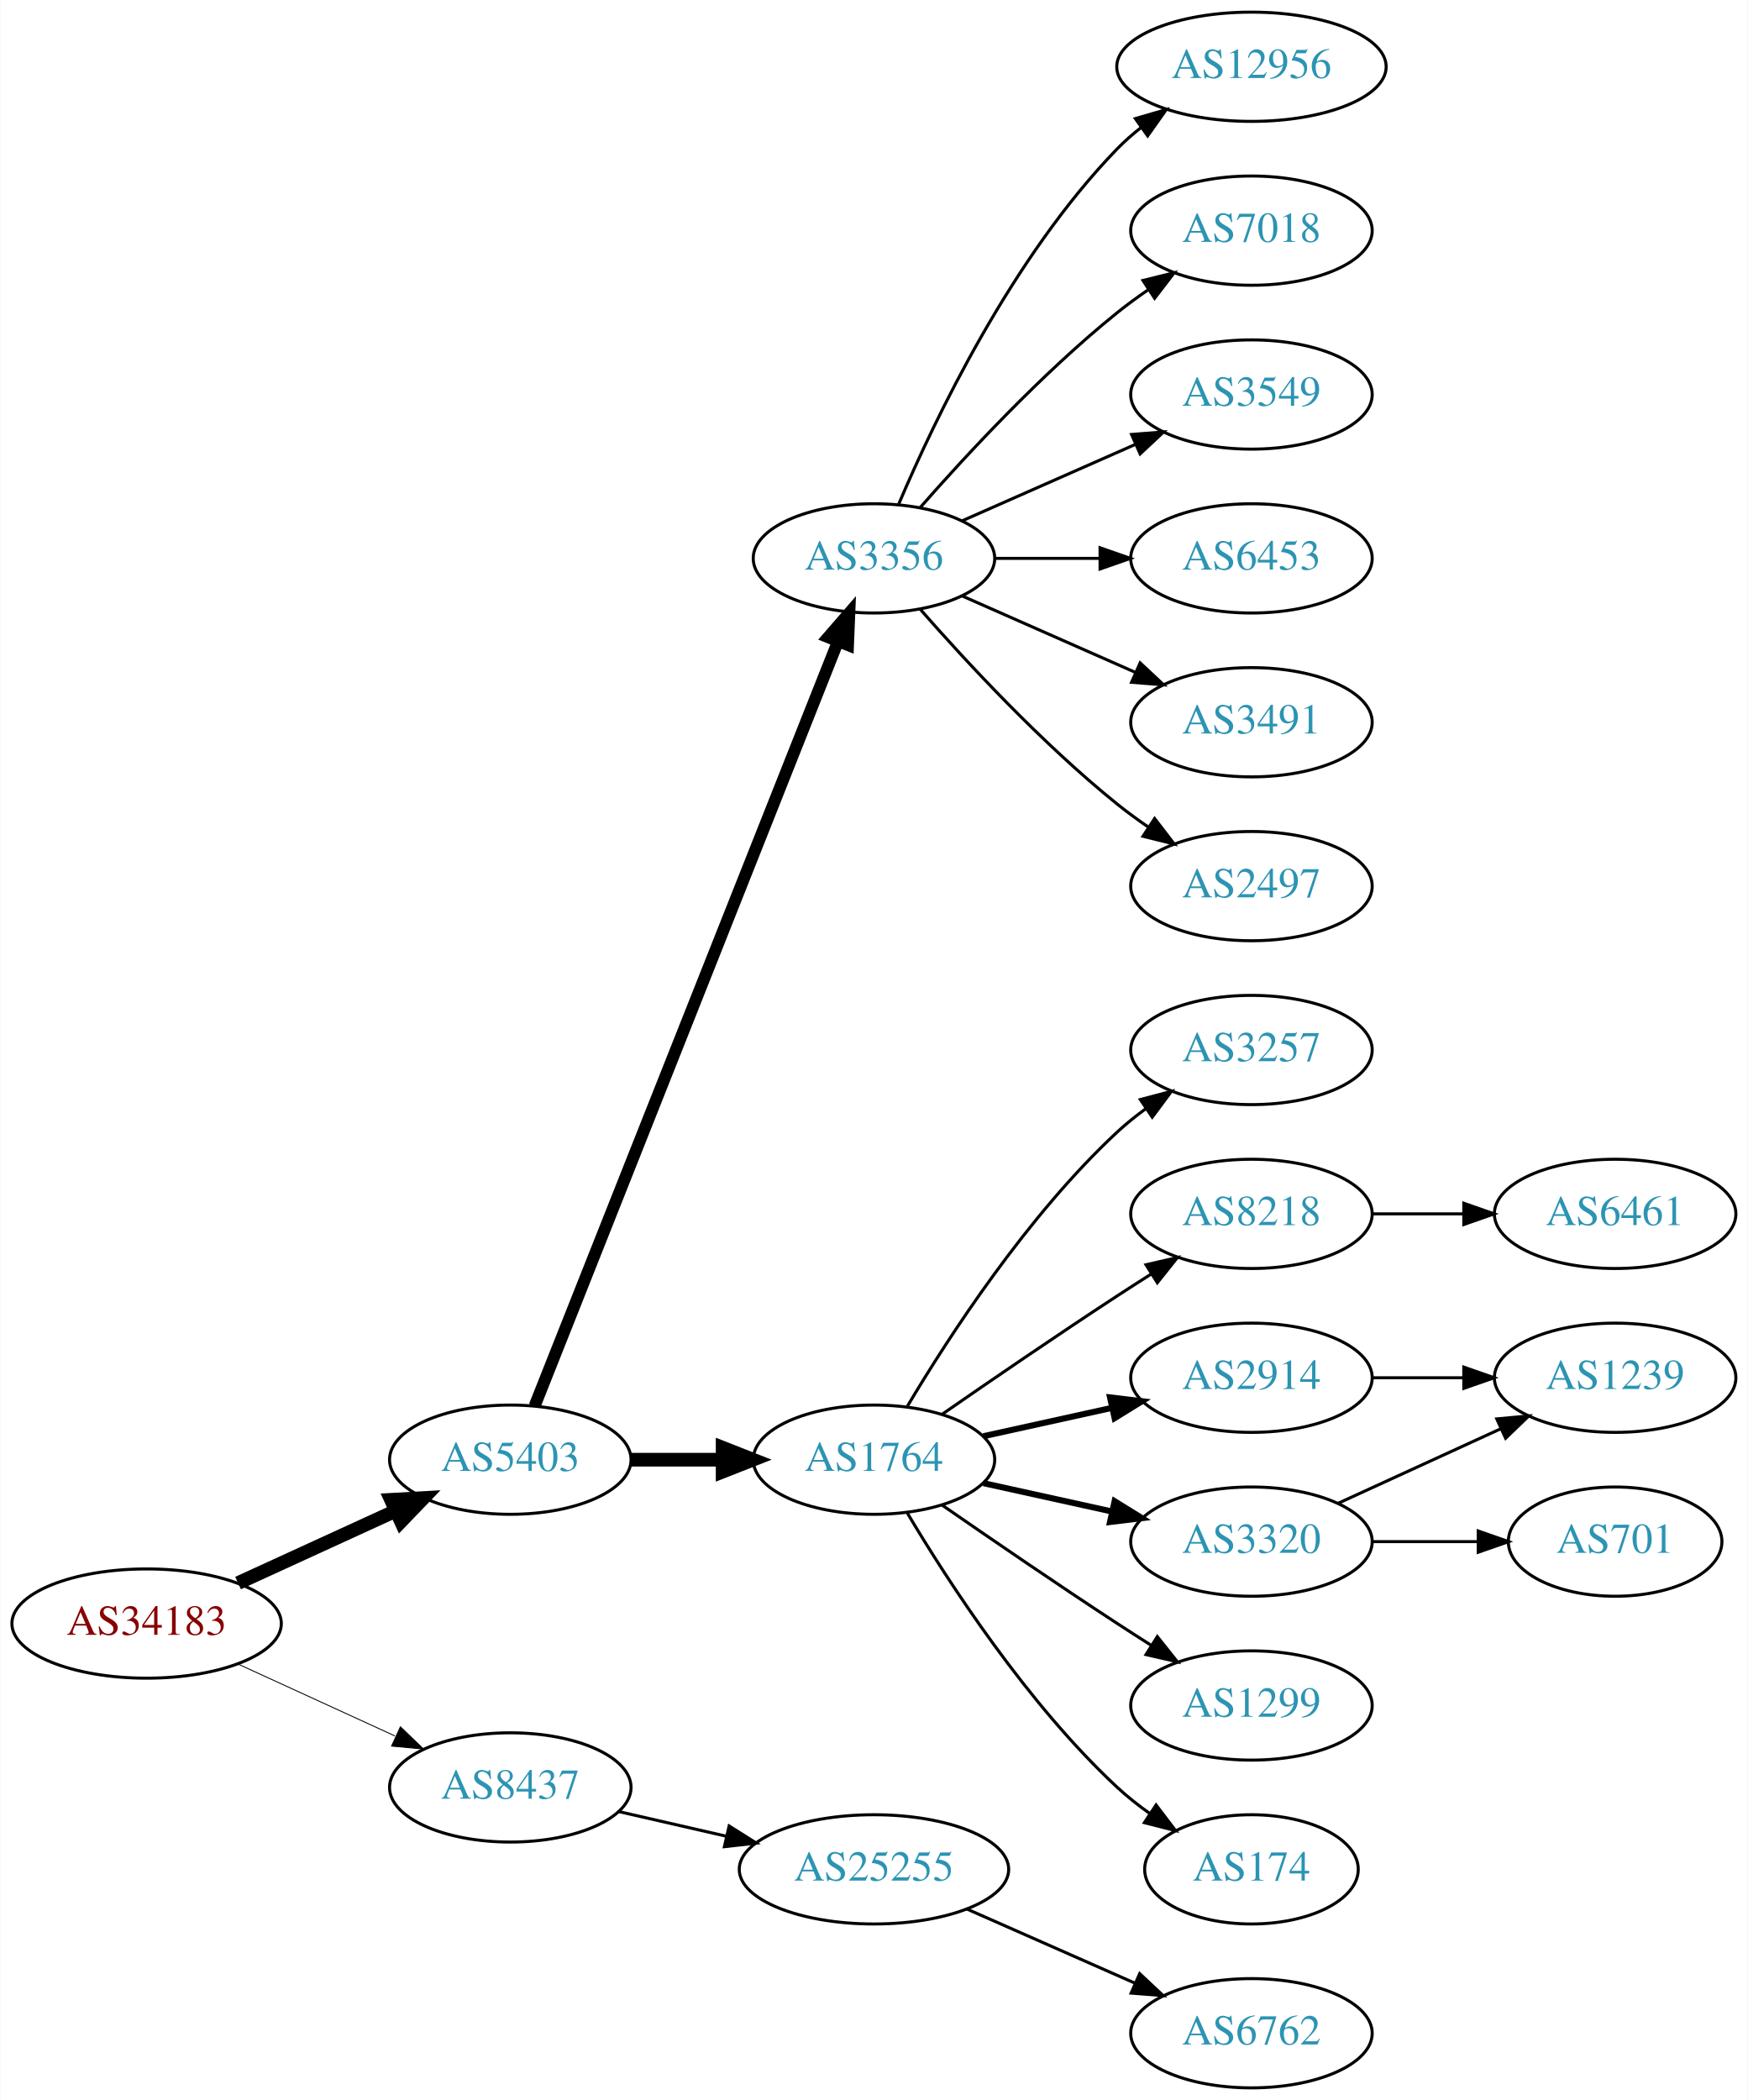
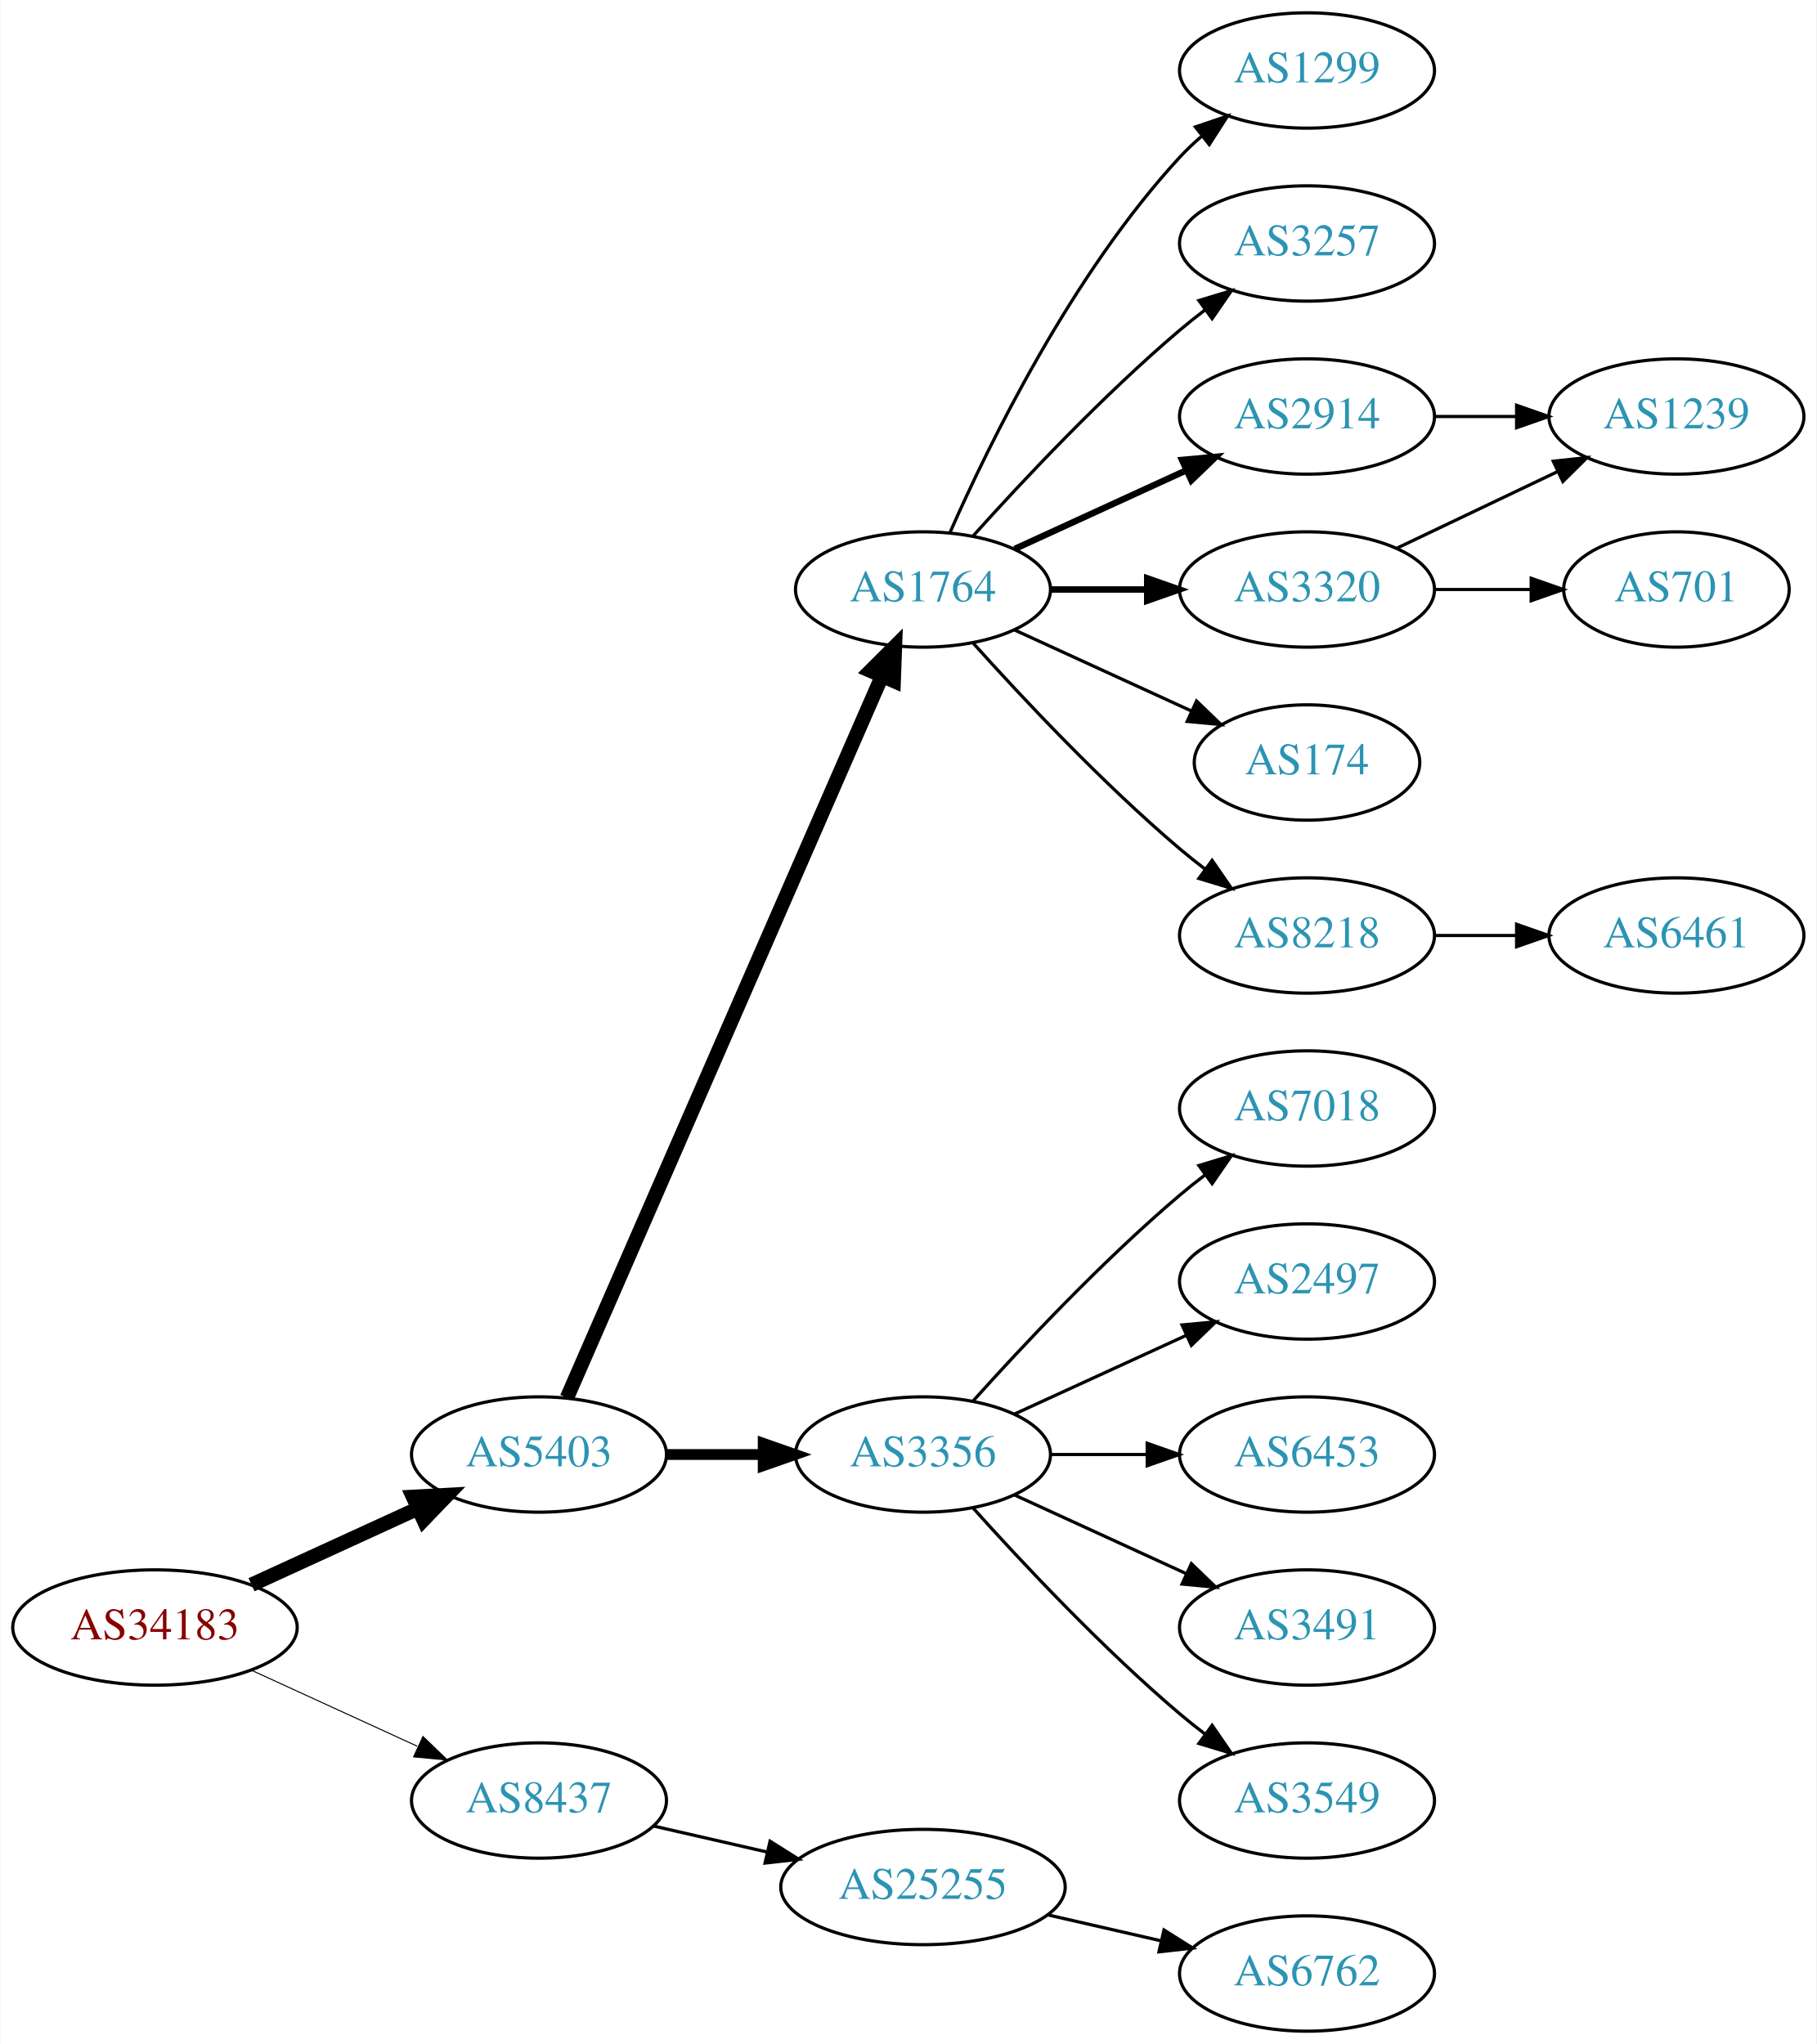
- <svg xmlns="http://www.w3.org/2000/svg" xmlns:xlink="http://www.w3.org/1999/xlink" width="576pt" height="692pt" viewBox="0.00 0.00 575.76 692.00">
-   <g id="graph0" class="graph" transform="scale(1 1) rotate(0) translate(4 688)">
-     <polygon fill="white" stroke="none" points="-4,4 -4,-688 571.762,-688 571.762,4 -4,4" />
+ <svg xmlns="http://www.w3.org/2000/svg" xmlns:xlink="http://www.w3.org/1999/xlink" width="567pt" height="638pt" viewBox="0.00 0.00 566.66 638.00">
+   <g id="graph0" class="graph" transform="scale(1 1) rotate(0) translate(4 634)">
+     <polygon fill="white" stroke="none" points="-4,4 -4,-634 562.663,-634 562.663,4 -4,4" />
    <g id="node1" class="node">
      <g id="a_node1">
        <a xlink:href="/asn/34183" xlink:title="AS34183 ~ AUSTRIA [AT]">
-           <ellipse fill="#ffffff" stroke="black" cx="44.196" cy="-153" rx="44.393" ry="18" />
-           <text text-anchor="middle" x="44.196" y="-149.3" font-family="Times,serif" font-size="14.00" fill="#880000">AS34183</text>
+           <ellipse fill="#ffffff" stroke="black" cx="44.196" cy="-126" rx="44.393" ry="18" />
+           <text text-anchor="middle" x="44.196" y="-122.3" font-family="Times,serif" font-size="14.00" fill="#880000">AS34183</text>
        </a>
      </g>
    </g>
    <g id="node2" class="node">
      <g id="a_node2">
        <a xlink:href="/asn/5403" xlink:title="AS5403 ~ AS5403 [AT]">
-           <ellipse fill="#ffffff" stroke="black" cx="164.039" cy="-207" rx="39.794" ry="18" />
-           <text text-anchor="middle" x="164.039" y="-203.3" font-family="Times,serif" font-size="14.00" fill="#2c94b3">AS5403</text>
+           <ellipse fill="#ffffff" stroke="black" cx="164.039" cy="-180" rx="39.794" ry="18" />
+           <text text-anchor="middle" x="164.039" y="-176.3" font-family="Times,serif" font-size="14.00" fill="#2c94b3">AS5403</text>
        </a>
      </g>
    </g>
    <g id="edge1" class="edge">
-       <path fill="none" stroke="black" stroke-width="4.5" d="M74.326,-166.348C89.937,-173.502 109.335,-182.391 126.007,-190.03" />
-       <polygon fill="black" stroke="black" stroke-width="4.5" points="124.727,-193.775 135.459,-194.362 128.008,-186.616 124.727,-193.775" />
+       <path fill="none" stroke="black" stroke-width="4.5" d="M74.326,-139.348C89.937,-146.502 109.335,-155.391 126.007,-163.03" />
+       <polygon fill="black" stroke="black" stroke-width="4.5" points="124.727,-166.775 135.459,-167.362 128.008,-159.616 124.727,-166.775" />
    </g>
    <g id="node3" class="node">
      <g id="a_node3">
        <a xlink:href="/asn/8437" xlink:title="AS8437 ~ Hutchison Drei Austria GmbH [AT]">
-           <ellipse fill="#ffffff" stroke="black" cx="164.039" cy="-99" rx="39.794" ry="18" />
-           <text text-anchor="middle" x="164.039" y="-95.3" font-family="Times,serif" font-size="14.00" fill="#2c94b3">AS8437</text>
+           <ellipse fill="#ffffff" stroke="black" cx="164.039" cy="-72" rx="39.794" ry="18" />
+           <text text-anchor="middle" x="164.039" y="-68.3" font-family="Times,serif" font-size="14.00" fill="#2c94b3">AS8437</text>
        </a>
      </g>
    </g>
    <g id="edge2" class="edge">
-       <path fill="none" stroke="black" stroke-width="0.3" d="M74.326,-139.652C89.937,-132.498 109.335,-123.609 126.007,-115.97" />
-       <polygon fill="black" stroke="black" stroke-width="0.3" points="127.826,-118.986 135.459,-111.638 124.91,-112.622 127.826,-118.986" />
+       <path fill="none" stroke="black" stroke-width="0.321" d="M74.326,-112.652C89.937,-105.498 109.335,-96.609 126.007,-88.969" />
+       <polygon fill="black" stroke="black" stroke-width="0.321" points="127.826,-91.986 135.459,-84.638 124.91,-85.622 127.826,-91.986" />
    </g>
    <g id="node4" class="node">
      <g id="a_node4">
-         <a xlink:href="/asn/3356" xlink:title="AS3356 ~ Level 3 Parent, LLC [US]">
-           <ellipse fill="#ffffff" stroke="black" cx="283.881" cy="-504" rx="39.794" ry="18" />
-           <text text-anchor="middle" x="283.881" y="-500.3" font-family="Times,serif" font-size="14.00" fill="#2c94b3">AS3356</text>
+         <a xlink:href="/asn/1764" xlink:title="AS1764 ~ NEXTLAYER-AS [AT]">
+           <ellipse fill="#ffffff" stroke="black" cx="283.881" cy="-450" rx="39.794" ry="18" />
+           <text text-anchor="middle" x="283.881" y="-446.3" font-family="Times,serif" font-size="14.00" fill="#2c94b3">AS1764</text>
        </a>
      </g>
    </g>
    <g id="edge3" class="edge">
-       <path fill="none" stroke="black" stroke-width="3.938" d="M172.057,-224.689C191.824,-274.507 248.066,-416.254 271.944,-476.436" />
-       <polygon fill="black" stroke="black" stroke-width="3.938" points="268.809,-478.024 275.75,-486.028 275.315,-475.442 268.809,-478.024" />
+       <path fill="none" stroke="black" stroke-width="4.5" d="M172.771,-197.715C192.872,-243.771 246.88,-367.514 270.983,-422.739" />
+       <polygon fill="black" stroke="black" stroke-width="4.5" points="267.512,-424.629 275.121,-432.219 274.729,-421.479 267.512,-424.629" />
    </g>
    <g id="node5" class="node">
      <g id="a_node5">
-         <a xlink:href="/asn/1764" xlink:title="AS1764 ~ NEXTLAYER-AS [AT]">
-           <ellipse fill="#ffffff" stroke="black" cx="283.881" cy="-207" rx="39.794" ry="18" />
-           <text text-anchor="middle" x="283.881" y="-203.3" font-family="Times,serif" font-size="14.00" fill="#2c94b3">AS1764</text>
+         <a xlink:href="/asn/3356" xlink:title="AS3356 ~ Level 3 Parent, LLC [US]">
+           <ellipse fill="#ffffff" stroke="black" cx="283.881" cy="-180" rx="39.794" ry="18" />
+           <text text-anchor="middle" x="283.881" y="-176.3" font-family="Times,serif" font-size="14.00" fill="#2c94b3">AS3356</text>
        </a>
      </g>
    </g>
    <g id="edge4" class="edge">
-       <path fill="none" stroke="black" stroke-width="4.5" d="M203.951,-207C213.505,-207 223.854,-207 233.817,-207" />
-       <polygon fill="black" stroke="black" stroke-width="4.5" points="234.009,-210.938 244.009,-207 234.009,-203.063 234.009,-210.938" />
+       <path fill="none" stroke="black" stroke-width="3.375" d="M203.951,-180C213.505,-180 223.854,-180 233.817,-180" />
+       <polygon fill="black" stroke="black" stroke-width="3.375" points="234.009,-183.5 244.009,-180 234.009,-176.5 234.009,-183.5" />
+     </g>
+     <g id="node20" class="node">
+       <g id="a_node20">
+         <a xlink:href="/asn/25255" xlink:title="AS25255 ~ ==&gt; TELE2 AUSTRIA &lt;== [AT]">
+           <ellipse fill="#ffffff" stroke="black" cx="283.881" cy="-45" rx="44.393" ry="18" />
+           <text text-anchor="middle" x="283.881" y="-41.3" font-family="Times,serif" font-size="14.00" fill="#2c94b3">AS25255</text>
+         </a>
+       </g>
+     </g>
+     <g id="edge20" class="edge">
+       <path fill="none" stroke="black" d="M199.758,-64.045C210.896,-61.493 223.432,-58.621 235.325,-55.896" />
+       <polygon fill="black" stroke="black" points="236.153,-59.297 245.119,-53.652 234.59,-52.474 236.153,-59.297" />
+     </g>
+     <g id="node6" class="node">
+       <g id="a_node6">
+         <a xlink:href="/asn/1299" xlink:title="AS1299 ~ Telia Carrier [EU]">
+           <ellipse fill="#ffffff" stroke="black" cx="403.724" cy="-612" rx="39.794" ry="18" />
+           <text text-anchor="middle" x="403.724" y="-608.3" font-family="Times,serif" font-size="14.00" fill="#2c94b3">AS1299</text>
+         </a>
+       </g>
+     </g>
+     <g id="edge5" class="edge">
+       <path fill="none" stroke="black" d="M292.297,-467.761C304.365,-495.183 330.337,-548.473 364.077,-585 366.108,-587.198 368.347,-589.319 370.693,-591.34" />
+       <polygon fill="black" stroke="black" points="368.905,-594.386 378.937,-597.794 373.22,-588.874 368.905,-594.386" />
+     </g>
+     <g id="node7" class="node">
+       <g id="a_node7">
+         <a xlink:href="/asn/3257" xlink:title="AS3257 ~ GTT [DE]">
+           <ellipse fill="#ffffff" stroke="black" cx="403.724" cy="-558" rx="39.794" ry="18" />
+           <text text-anchor="middle" x="403.724" y="-554.3" font-family="Times,serif" font-size="14.00" fill="#2c94b3">AS3257</text>
+         </a>
+       </g>
+     </g>
+     <g id="edge6" class="edge">
+       <path fill="none" stroke="black" d="M299.527,-466.725C314.828,-483.765 339.925,-510.523 364.077,-531 366.574,-533.117 369.235,-535.232 371.946,-537.293" />
+       <polygon fill="black" stroke="black" points="369.983,-540.194 380.123,-543.266 374.112,-534.541 369.983,-540.194" />
+     </g>
+     <g id="node8" class="node">
+       <g id="a_node8">
+         <a xlink:href="/asn/3320" xlink:title="AS3320 ~ DTAG [DE]">
+           <ellipse fill="#ffffff" stroke="black" cx="403.724" cy="-450" rx="39.794" ry="18" />
+           <text text-anchor="middle" x="403.724" y="-446.3" font-family="Times,serif" font-size="14.00" fill="#2c94b3">AS3320</text>
+         </a>
+       </g>
+     </g>
+     <g id="edge7" class="edge">
+       <path fill="none" stroke="black" stroke-width="2" d="M323.794,-450C333.347,-450 343.697,-450 353.659,-450" />
+       <polygon fill="black" stroke="black" stroke-width="2" points="353.852,-453.5 363.852,-450 353.852,-446.5 353.852,-453.5" />
+     </g>
+     <g id="node9" class="node">
+       <g id="a_node9">
+         <a xlink:href="/asn/2914" xlink:title="AS2914 ~ NTT America, Inc. [US]">
+           <ellipse fill="#ffffff" stroke="black" cx="403.724" cy="-504" rx="39.794" ry="18" />
+           <text text-anchor="middle" x="403.724" y="-500.3" font-family="Times,serif" font-size="14.00" fill="#2c94b3">AS2914</text>
+         </a>
+       </g>
+     </g>
+     <g id="edge8" class="edge">
+       <path fill="none" stroke="black" stroke-width="2" d="M312.51,-462.661C328.467,-469.973 348.738,-479.261 366.02,-487.181" />
+       <polygon fill="black" stroke="black" stroke-width="2" points="364.719,-490.435 375.268,-491.419 367.635,-484.071 364.719,-490.435" />
+     </g>
+     <g id="node10" class="node">
+       <g id="a_node10">
+         <a xlink:href="/asn/174" xlink:title="AS174 ~ Cogent Communications [US]">
+           <ellipse fill="#ffffff" stroke="black" cx="403.724" cy="-396" rx="35.194" ry="18" />
+           <text text-anchor="middle" x="403.724" y="-392.3" font-family="Times,serif" font-size="14.00" fill="#2c94b3">AS174</text>
+         </a>
+       </g>
+     </g>
+     <g id="edge9" class="edge">
+       <path fill="none" stroke="black" d="M312.51,-437.339C328.926,-429.817 349.908,-420.202 367.505,-412.139" />
+       <polygon fill="black" stroke="black" points="369.249,-415.189 376.882,-407.842 366.333,-408.826 369.249,-415.189" />
+     </g>
+     <g id="node11" class="node">
+       <g id="a_node11">
+         <a xlink:href="/asn/8218" xlink:title="AS8218 ~ legacy Neotelecoms [FR]">
+           <ellipse fill="#ffffff" stroke="black" cx="403.724" cy="-342" rx="39.794" ry="18" />
+           <text text-anchor="middle" x="403.724" y="-338.3" font-family="Times,serif" font-size="14.00" fill="#2c94b3">AS8218</text>
+         </a>
+       </g>
+     </g>
+     <g id="edge10" class="edge">
+       <path fill="none" stroke="black" d="M299.527,-433.275C314.828,-416.235 339.925,-389.477 364.077,-369 366.574,-366.883 369.235,-364.768 371.946,-362.707" />
+       <polygon fill="black" stroke="black" points="374.112,-365.459 380.123,-356.734 369.983,-359.806 374.112,-365.459" />
+     </g>
+     <g id="node12" class="node">
+       <g id="a_node12">
+         <a xlink:href="/asn/7018" xlink:title="AS7018 ~ AT&amp;T Services, Inc. [US]">
+           <ellipse fill="#ffffff" stroke="black" cx="403.724" cy="-288" rx="39.794" ry="18" />
+           <text text-anchor="middle" x="403.724" y="-284.3" font-family="Times,serif" font-size="14.00" fill="#2c94b3">AS7018</text>
+         </a>
+       </g>
+     </g>
+     <g id="edge11" class="edge">
+       <path fill="none" stroke="black" d="M299.527,-196.725C314.828,-213.765 339.925,-240.523 364.077,-261 366.574,-263.117 369.235,-265.232 371.946,-267.293" />
+       <polygon fill="black" stroke="black" points="369.983,-270.194 380.123,-273.266 374.112,-264.541 369.983,-270.194" />
+     </g>
+     <g id="node13" class="node">
+       <g id="a_node13">
+         <a xlink:href="/asn/2497" xlink:title="AS2497 ~ Internet Initiative Japan Inc. [JP]">
+           <ellipse fill="#ffffff" stroke="black" cx="403.724" cy="-234" rx="39.794" ry="18" />
+           <text text-anchor="middle" x="403.724" y="-230.3" font-family="Times,serif" font-size="14.00" fill="#2c94b3">AS2497</text>
+         </a>
+       </g>
+     </g>
+     <g id="edge12" class="edge">
+       <path fill="none" stroke="black" d="M312.51,-192.661C328.467,-199.973 348.738,-209.261 366.02,-217.181" />
+       <polygon fill="black" stroke="black" points="364.719,-220.435 375.268,-221.419 367.635,-214.071 364.719,-220.435" />
+     </g>
+     <g id="node14" class="node">
+       <g id="a_node14">
+         <a xlink:href="/asn/6453" xlink:title="AS6453 ~ TATA COMMUNICATIONS (AMERICA) INC [US]">
+           <ellipse fill="#ffffff" stroke="black" cx="403.724" cy="-180" rx="39.794" ry="18" />
+           <text text-anchor="middle" x="403.724" y="-176.3" font-family="Times,serif" font-size="14.00" fill="#2c94b3">AS6453</text>
+         </a>
+       </g>
+     </g>
+     <g id="edge13" class="edge">
+       <path fill="none" stroke="black" d="M323.794,-180C333.347,-180 343.697,-180 353.659,-180" />
+       <polygon fill="black" stroke="black" points="353.852,-183.5 363.852,-180 353.852,-176.5 353.852,-183.5" />
+     </g>
+     <g id="node15" class="node">
+       <g id="a_node15">
+         <a xlink:href="/asn/3491" xlink:title="AS3491 ~ PCCW Global, Inc. [US]">
+           <ellipse fill="#ffffff" stroke="black" cx="403.724" cy="-126" rx="39.794" ry="18" />
+           <text text-anchor="middle" x="403.724" y="-122.3" font-family="Times,serif" font-size="14.00" fill="#2c94b3">AS3491</text>
+         </a>
+       </g>
+     </g>
+     <g id="edge14" class="edge">
+       <path fill="none" stroke="black" d="M312.51,-167.339C328.467,-160.027 348.738,-150.739 366.02,-142.819" />
+       <polygon fill="black" stroke="black" points="367.635,-145.929 375.268,-138.581 364.719,-139.565 367.635,-145.929" />
+     </g>
+     <g id="node16" class="node">
+       <g id="a_node16">
+         <a xlink:href="/asn/3549" xlink:title="AS3549 ~ Level 3 Parent, LLC [US]">
+           <ellipse fill="#ffffff" stroke="black" cx="403.724" cy="-72" rx="39.794" ry="18" />
+           <text text-anchor="middle" x="403.724" y="-68.3" font-family="Times,serif" font-size="14.00" fill="#2c94b3">AS3549</text>
+         </a>
+       </g>
+     </g>
+     <g id="edge15" class="edge">
+       <path fill="none" stroke="black" d="M299.527,-163.275C314.828,-146.235 339.925,-119.477 364.077,-99 366.574,-96.883 369.235,-94.768 371.946,-92.707" />
+       <polygon fill="black" stroke="black" points="374.112,-95.459 380.123,-86.734 369.983,-89.806 374.112,-95.459" />
+     </g>
+     <g id="node17" class="node">
+       <g id="a_node17">
+         <a xlink:href="/asn/1239" xlink:title="AS1239 ~ Sprint [US]">
+           <ellipse fill="#ffffff" stroke="black" cx="519.017" cy="-504" rx="39.794" ry="18" />
+           <text text-anchor="middle" x="519.017" y="-500.3" font-family="Times,serif" font-size="14.00" fill="#2c94b3">AS1239</text>
+         </a>
+       </g>
+     </g>
+     <g id="edge16" class="edge">
+       <path fill="none" stroke="black" d="M431.86,-462.934C446.854,-470.081 465.675,-479.052 481.898,-486.785" />
+       <polygon fill="black" stroke="black" points="480.569,-490.028 491.102,-491.171 483.581,-483.709 480.569,-490.028" />
+     </g>
+     <g id="node18" class="node">
+       <g id="a_node18">
+         <a xlink:href="/asn/701" xlink:title="AS701 ~ UUNET [US]">
+           <ellipse fill="#ffffff" stroke="black" cx="519.017" cy="-450" rx="35.194" ry="18" />
+           <text text-anchor="middle" x="519.017" y="-446.3" font-family="Times,serif" font-size="14.00" fill="#2c94b3">AS701</text>
+         </a>
+       </g>
+     </g>
+     <g id="edge17" class="edge">
+       <path fill="none" stroke="black" d="M443.396,-450C453.101,-450 463.592,-450 473.555,-450" />
+       <polygon fill="black" stroke="black" points="473.691,-453.5 483.691,-450 473.691,-446.5 473.691,-453.5" />
+     </g>
+     <g id="edge18" class="edge">
+       <path fill="none" stroke="black" d="M443.396,-504C451.599,-504 460.363,-504 468.895,-504" />
+       <polygon fill="black" stroke="black" points="469.134,-507.5 479.134,-504 469.134,-500.5 469.134,-507.5" />
+     </g>
+     <g id="node19" class="node">
+       <g id="a_node19">
+         <a xlink:href="/asn/6461" xlink:title="AS6461 ~ Zayo Bandwidth [US]">
+           <ellipse fill="#ffffff" stroke="black" cx="519.017" cy="-342" rx="39.794" ry="18" />
+           <text text-anchor="middle" x="519.017" y="-338.3" font-family="Times,serif" font-size="14.00" fill="#2c94b3">AS6461</text>
+         </a>
+       </g>
+     </g>
+     <g id="edge19" class="edge">
+       <path fill="none" stroke="black" d="M443.396,-342C451.599,-342 460.363,-342 468.895,-342" />
+       <polygon fill="black" stroke="black" points="469.134,-345.5 479.134,-342 469.134,-338.5 469.134,-345.5" />
    </g>
    <g id="node21" class="node">
      <g id="a_node21">
-         <a xlink:href="/asn/25255" xlink:title="AS25255 ~ ==&gt; TELE2 AUSTRIA &lt;== [AT]">
-           <ellipse fill="#ffffff" stroke="black" cx="283.881" cy="-72" rx="44.393" ry="18" />
-           <text text-anchor="middle" x="283.881" y="-68.3" font-family="Times,serif" font-size="14.00" fill="#2c94b3">AS25255</text>
+         <a xlink:href="/asn/6762" xlink:title="AS6762 ~ TELECOM ITALIA SPARKLE S.p.A. [IT]">
+           <ellipse fill="#ffffff" stroke="black" cx="403.724" cy="-18" rx="39.794" ry="18" />
+           <text text-anchor="middle" x="403.724" y="-14.3" font-family="Times,serif" font-size="14.00" fill="#2c94b3">AS6762</text>
        </a>
      </g>
    </g>
    <g id="edge21" class="edge">
-       <path fill="none" stroke="black" d="M199.758,-91.045C210.896,-88.493 223.432,-85.621 235.325,-82.896" />
-       <polygon fill="black" stroke="black" points="236.153,-86.297 245.119,-80.652 234.59,-79.474 236.153,-86.297" />
-     </g>
-     <g id="node6" class="node">
-       <g id="a_node6">
-         <a xlink:href="/asn/12956" xlink:title="AS12956 ~ TELXIUS [ES]">
-           <ellipse fill="#ffffff" stroke="black" cx="408.273" cy="-666" rx="44.393" ry="18" />
-           <text text-anchor="middle" x="408.273" y="-662.3" font-family="Times,serif" font-size="14.00" fill="#2c94b3">AS12956</text>
-         </a>
-       </g>
-     </g>
-     <g id="edge5" class="edge">
-       <path fill="none" stroke="black" d="M292.072,-521.975C303.839,-549.682 329.413,-603.348 364.077,-639 366.493,-641.485 369.182,-643.842 372.003,-646.051" />
-       <polygon fill="black" stroke="black" points="370.01,-648.929 380.187,-651.873 374.067,-643.225 370.01,-648.929" />
-     </g>
-     <g id="node7" class="node">
-       <g id="a_node7">
-         <a xlink:href="/asn/7018" xlink:title="AS7018 ~ AT&amp;T Services, Inc. [US]">
-           <ellipse fill="#ffffff" stroke="black" cx="408.273" cy="-612" rx="39.794" ry="18" />
-           <text text-anchor="middle" x="408.273" y="-608.3" font-family="Times,serif" font-size="14.00" fill="#2c94b3">AS7018</text>
-         </a>
-       </g>
-     </g>
-     <g id="edge6" class="edge">
-       <path fill="none" stroke="black" d="M299.033,-520.663C314.135,-537.894 339.256,-565.024 364.077,-585 367.333,-587.62 370.858,-590.192 374.442,-592.646" />
-       <polygon fill="black" stroke="black" points="372.53,-595.577 382.815,-598.121 376.361,-589.719 372.53,-595.577" />
-     </g>
-     <g id="node8" class="node">
-       <g id="a_node8">
-         <a xlink:href="/asn/3549" xlink:title="AS3549 ~ Level 3 Parent, LLC [US]">
-           <ellipse fill="#ffffff" stroke="black" cx="408.273" cy="-558" rx="39.794" ry="18" />
-           <text text-anchor="middle" x="408.273" y="-554.3" font-family="Times,serif" font-size="14.00" fill="#2c94b3">AS3549</text>
-         </a>
-       </g>
-     </g>
-     <g id="edge7" class="edge">
-       <path fill="none" stroke="black" d="M312.96,-516.389C329.908,-523.866 351.706,-533.483 370.075,-541.588" />
-       <polygon fill="black" stroke="black" points="368.763,-544.834 379.325,-545.669 371.589,-538.43 368.763,-544.834" />
-     </g>
-     <g id="node9" class="node">
-       <g id="a_node9">
-         <a xlink:href="/asn/6453" xlink:title="AS6453 ~ TATA COMMUNICATIONS (AMERICA) INC [US]">
-           <ellipse fill="#ffffff" stroke="black" cx="408.273" cy="-504" rx="39.794" ry="18" />
-           <text text-anchor="middle" x="408.273" y="-500.3" font-family="Times,serif" font-size="14.00" fill="#2c94b3">AS6453</text>
-         </a>
-       </g>
-     </g>
-     <g id="edge8" class="edge">
-       <path fill="none" stroke="black" d="M323.607,-504C334.545,-504 346.596,-504 358.062,-504" />
-       <polygon fill="black" stroke="black" points="358.38,-507.5 368.38,-504 358.38,-500.5 358.38,-507.5" />
-     </g>
-     <g id="node10" class="node">
-       <g id="a_node10">
-         <a xlink:href="/asn/3491" xlink:title="AS3491 ~ PCCW Global, Inc. [US]">
-           <ellipse fill="#ffffff" stroke="black" cx="408.273" cy="-450" rx="39.794" ry="18" />
-           <text text-anchor="middle" x="408.273" y="-446.3" font-family="Times,serif" font-size="14.00" fill="#2c94b3">AS3491</text>
-         </a>
-       </g>
-     </g>
-     <g id="edge9" class="edge">
-       <path fill="none" stroke="black" d="M312.96,-491.611C329.908,-484.134 351.706,-474.517 370.075,-466.412" />
-       <polygon fill="black" stroke="black" points="371.589,-469.57 379.325,-462.331 368.763,-463.166 371.589,-469.57" />
-     </g>
-     <g id="node11" class="node">
-       <g id="a_node11">
-         <a xlink:href="/asn/2497" xlink:title="AS2497 ~ Internet Initiative Japan Inc. [JP]">
-           <ellipse fill="#ffffff" stroke="black" cx="408.273" cy="-396" rx="39.794" ry="18" />
-           <text text-anchor="middle" x="408.273" y="-392.3" font-family="Times,serif" font-size="14.00" fill="#2c94b3">AS2497</text>
-         </a>
-       </g>
-     </g>
-     <g id="edge10" class="edge">
-       <path fill="none" stroke="black" d="M299.033,-487.337C314.135,-470.106 339.256,-442.976 364.077,-423 367.333,-420.38 370.858,-417.808 374.442,-415.354" />
-       <polygon fill="black" stroke="black" points="376.361,-418.281 382.815,-409.879 372.53,-412.423 376.361,-418.281" />
-     </g>
-     <g id="node12" class="node">
-       <g id="a_node12">
-         <a xlink:href="/asn/3257" xlink:title="AS3257 ~ GTT [DE]">
-           <ellipse fill="#ffffff" stroke="black" cx="408.273" cy="-342" rx="39.794" ry="18" />
-           <text text-anchor="middle" x="408.273" y="-338.3" font-family="Times,serif" font-size="14.00" fill="#2c94b3">AS3257</text>
-         </a>
-       </g>
-     </g>
-     <g id="edge11" class="edge">
-       <path fill="none" stroke="black" d="M294.927,-224.671C308.498,-247.472 334.43,-287.472 364.077,-315 366.984,-317.699 370.197,-320.28 373.521,-322.703" />
-       <polygon fill="black" stroke="black" points="371.656,-325.667 381.899,-328.375 375.58,-319.87 371.656,-325.667" />
-     </g>
-     <g id="node13" class="node">
-       <g id="a_node13">
-         <a xlink:href="/asn/8218" xlink:title="AS8218 ~ legacy Neotelecoms [FR]">
-           <ellipse fill="#ffffff" stroke="black" cx="408.273" cy="-288" rx="39.794" ry="18" />
-           <text text-anchor="middle" x="408.273" y="-284.3" font-family="Times,serif" font-size="14.00" fill="#2c94b3">AS8218</text>
-         </a>
-       </g>
-     </g>
-     <g id="edge12" class="edge">
-       <path fill="none" stroke="black" d="M306.238,-221.901C322.089,-232.877 344.292,-248.079 364.077,-261 367.659,-263.339 371.43,-265.759 375.19,-268.144" />
-       <polygon fill="black" stroke="black" points="373.523,-271.231 383.851,-273.596 377.252,-265.307 373.523,-271.231" />
-     </g>
-     <g id="node14" class="node">
-       <g id="a_node14">
-         <a xlink:href="/asn/2914" xlink:title="AS2914 ~ NTT America, Inc. [US]">
-           <ellipse fill="#ffffff" stroke="black" cx="408.273" cy="-234" rx="39.794" ry="18" />
-           <text text-anchor="middle" x="408.273" y="-230.3" font-family="Times,serif" font-size="14.00" fill="#2c94b3">AS2914</text>
-         </a>
-       </g>
-     </g>
-     <g id="edge13" class="edge">
-       <path fill="none" stroke="black" stroke-width="2" d="M319.954,-214.737C333.141,-217.646 348.321,-220.995 362.287,-224.076" />
-       <polygon fill="black" stroke="black" stroke-width="2" points="361.676,-227.525 372.196,-226.262 363.184,-220.69 361.676,-227.525" />
-     </g>
-     <g id="node15" class="node">
-       <g id="a_node15">
-         <a xlink:href="/asn/3320" xlink:title="AS3320 ~ DTAG [DE]">
-           <ellipse fill="#ffffff" stroke="black" cx="408.273" cy="-180" rx="39.794" ry="18" />
-           <text text-anchor="middle" x="408.273" y="-176.3" font-family="Times,serif" font-size="14.00" fill="#2c94b3">AS3320</text>
-         </a>
-       </g>
-     </g>
-     <g id="edge14" class="edge">
-       <path fill="none" stroke="black" stroke-width="2" d="M319.954,-199.263C333.141,-196.354 348.321,-193.005 362.287,-189.924" />
-       <polygon fill="black" stroke="black" stroke-width="2" points="363.184,-193.31 372.196,-187.738 361.676,-186.475 363.184,-193.31" />
-     </g>
-     <g id="node16" class="node">
-       <g id="a_node16">
-         <a xlink:href="/asn/1299" xlink:title="AS1299 ~ Telia Carrier [EU]">
-           <ellipse fill="#ffffff" stroke="black" cx="408.273" cy="-126" rx="39.794" ry="18" />
-           <text text-anchor="middle" x="408.273" y="-122.3" font-family="Times,serif" font-size="14.00" fill="#2c94b3">AS1299</text>
-         </a>
-       </g>
-     </g>
-     <g id="edge15" class="edge">
-       <path fill="none" stroke="black" d="M306.238,-192.099C322.089,-181.123 344.292,-165.921 364.077,-153 367.659,-150.661 371.43,-148.241 375.19,-145.856" />
-       <polygon fill="black" stroke="black" points="377.252,-148.693 383.851,-140.404 373.523,-142.769 377.252,-148.693" />
-     </g>
-     <g id="node17" class="node">
-       <g id="a_node17">
-         <a xlink:href="/asn/174" xlink:title="AS174 ~ Cogent Communications [US]">
-           <ellipse fill="#ffffff" stroke="black" cx="408.273" cy="-72" rx="35.194" ry="18" />
-           <text text-anchor="middle" x="408.273" y="-68.3" font-family="Times,serif" font-size="14.00" fill="#2c94b3">AS174</text>
-         </a>
-       </g>
-     </g>
-     <g id="edge16" class="edge">
-       <path fill="none" stroke="black" d="M294.927,-189.329C308.498,-166.528 334.43,-126.528 364.077,-99 367.374,-95.939 371.067,-93.028 374.868,-90.328" />
-       <polygon fill="black" stroke="black" points="376.842,-93.219 383.249,-84.78 372.979,-87.381 376.842,-93.219" />
-     </g>
-     <g id="node18" class="node">
-       <g id="a_node18">
-         <a xlink:href="/asn/6461" xlink:title="AS6461 ~ Zayo Bandwidth [US]">
-           <ellipse fill="#ffffff" stroke="black" cx="528.116" cy="-288" rx="39.794" ry="18" />
-           <text text-anchor="middle" x="528.116" y="-284.3" font-family="Times,serif" font-size="14.00" fill="#2c94b3">AS6461</text>
-         </a>
-       </g>
-     </g>
-     <g id="edge17" class="edge">
-       <path fill="none" stroke="black" d="M448.186,-288C457.739,-288 468.089,-288 478.052,-288" />
-       <polygon fill="black" stroke="black" points="478.244,-291.5 488.244,-288 478.244,-284.5 478.244,-291.5" />
-     </g>
-     <g id="node19" class="node">
-       <g id="a_node19">
-         <a xlink:href="/asn/1239" xlink:title="AS1239 ~ Sprint [US]">
-           <ellipse fill="#ffffff" stroke="black" cx="528.116" cy="-234" rx="39.794" ry="18" />
-           <text text-anchor="middle" x="528.116" y="-230.3" font-family="Times,serif" font-size="14.00" fill="#2c94b3">AS1239</text>
-         </a>
-       </g>
-     </g>
-     <g id="edge18" class="edge">
-       <path fill="none" stroke="black" d="M448.186,-234C457.739,-234 468.089,-234 478.052,-234" />
-       <polygon fill="black" stroke="black" points="478.244,-237.5 488.244,-234 478.244,-230.5 478.244,-237.5" />
-     </g>
-     <g id="edge19" class="edge">
-       <path fill="none" stroke="black" d="M436.902,-192.661C452.859,-199.973 473.13,-209.261 490.412,-217.181" />
-       <polygon fill="black" stroke="black" points="489.111,-220.435 499.66,-221.419 492.027,-214.071 489.111,-220.435" />
-     </g>
-     <g id="node20" class="node">
-       <g id="a_node20">
-         <a xlink:href="/asn/701" xlink:title="AS701 ~ UUNET [US]">
-           <ellipse fill="#ffffff" stroke="black" cx="528.116" cy="-180" rx="35.194" ry="18" />
-           <text text-anchor="middle" x="528.116" y="-176.3" font-family="Times,serif" font-size="14.00" fill="#2c94b3">AS701</text>
-         </a>
-       </g>
-     </g>
-     <g id="edge20" class="edge">
-       <path fill="none" stroke="black" d="M448.186,-180C459.273,-180 471.432,-180 482.815,-180" />
-       <polygon fill="black" stroke="black" points="482.996,-183.5 492.996,-180 482.996,-176.5 482.996,-183.5" />
-     </g>
-     <g id="node22" class="node">
-       <g id="a_node22">
-         <a xlink:href="/asn/6762" xlink:title="AS6762 ~ TELECOM ITALIA SPARKLE S.p.A. [IT]">
-           <ellipse fill="#ffffff" stroke="black" cx="408.273" cy="-18" rx="39.794" ry="18" />
-           <text text-anchor="middle" x="408.273" y="-14.3" font-family="Times,serif" font-size="14.00" fill="#2c94b3">AS6762</text>
-         </a>
-       </g>
-     </g>
-     <g id="edge22" class="edge">
-       <path fill="none" stroke="black" d="M314.509,-58.928C331.103,-51.606 351.963,-42.403 369.696,-34.579" />
-       <polygon fill="black" stroke="black" points="371.443,-37.634 379.18,-30.395 368.618,-31.23 371.443,-37.634" />
+       <path fill="none" stroke="black" d="M322.816,-36.308C334.057,-33.733 346.469,-30.889 358.092,-28.226" />
+       <polygon fill="black" stroke="black" points="359.088,-31.588 368.054,-25.944 357.525,-24.765 359.088,-31.588" />
    </g>
  </g>
</svg>
